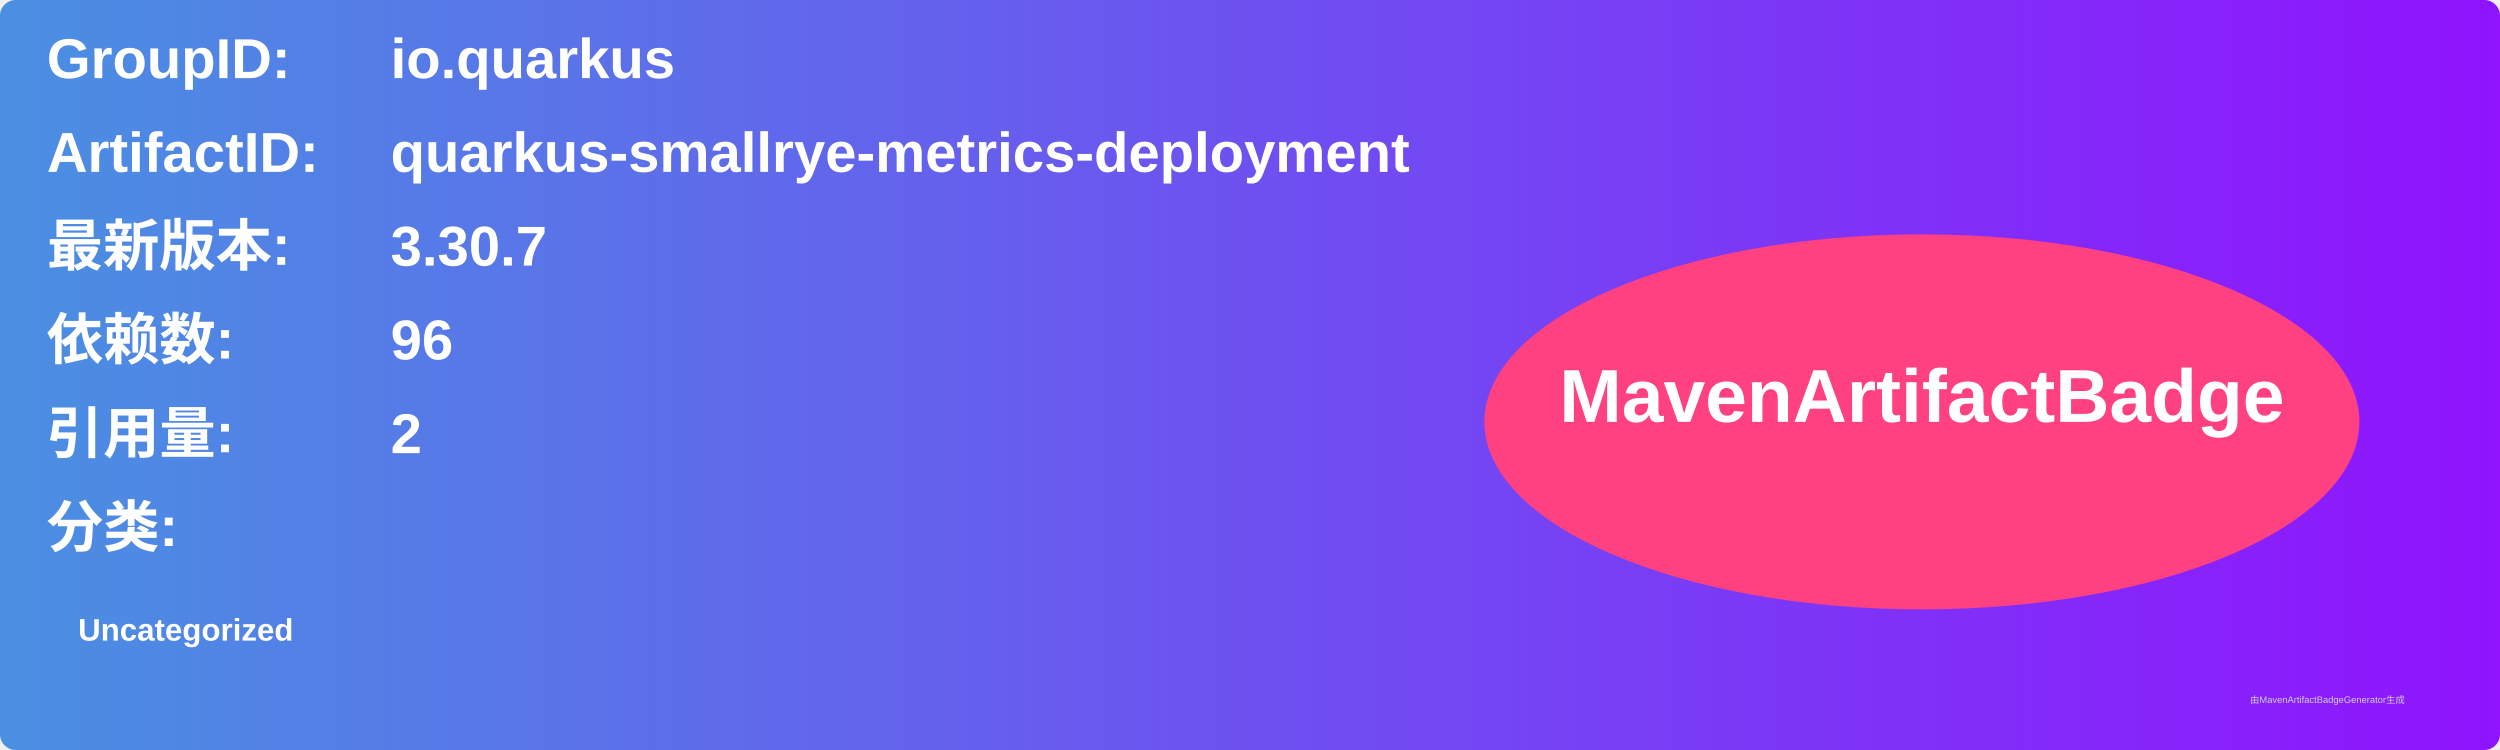
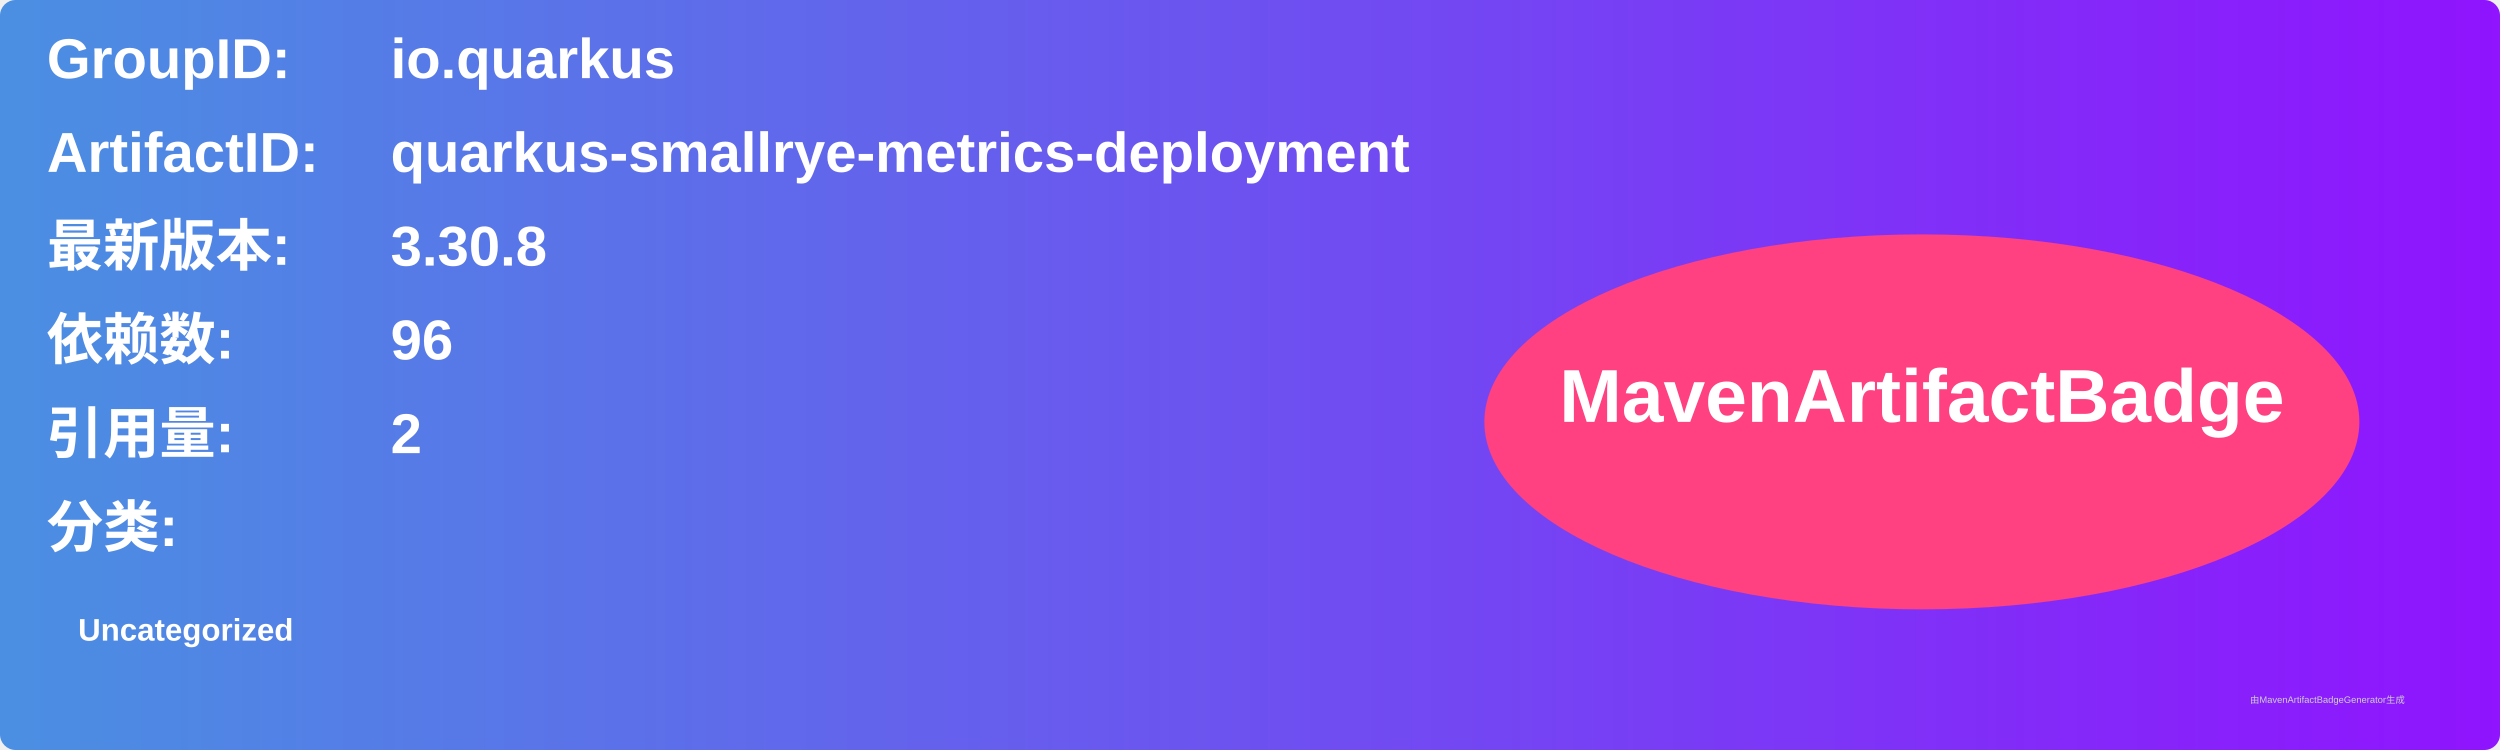
<svg xmlns="http://www.w3.org/2000/svg" width="800" height="240" viewBox="0 0 800 240">
  <linearGradient id="grad" x1="0%" y1="0%" x2="100%" y2="0%">
    <stop offset="0%" stop-color="#4a90e2" />
    <stop offset="100%" stop-color="#9013fe" />
  </linearGradient>
  <rect width="100%" height="100%" rx="5" ry="5" fill="url(#grad)" />
  <g transform="translate(15, 15)">
    <text x="0" y="10" font-family="Arial" font-size="18" fill="white" font-weight="bold" width="260">GroupID:</text>
    <text x="110" y="10" font-family="Arial" font-size="18" fill="white" font-weight="bold" width="460">io.quarkus</text>
    <text x="0" y="40" font-family="Arial" font-size="18" fill="white" font-weight="bold" width="260">ArtifactID:</text>
    <text x="110" y="40" font-family="Arial" font-size="18" fill="white" font-weight="bold" width="460">quarkus-smallrye-metrics-deployment</text>
    <text x="0" y="70" font-family="Arial" font-size="18" fill="white" font-weight="bold">最新版本:</text>
    <text x="110" y="70" font-family="Arial" font-size="18" fill="white" font-weight="bold">
-       <tspan font-weight="bold">3.30.7</tspan>
+       <tspan font-weight="bold">3.30.8</tspan>
    </text>
    <text x="0" y="100" font-family="Arial" font-size="18" fill="white" font-weight="bold">依赖数: </text>
    <text x="110" y="100" font-family="Arial" font-size="18" fill="white">
      <tspan font-weight="bold">96</tspan>
    </text>
    <text x="0" y="130" font-family="Arial" font-size="18" fill="white" font-weight="bold">引用量: </text>
    <text x="110" y="130" font-family="Arial" font-size="18" fill="white">
      <tspan font-weight="bold">2</tspan>
    </text>
    <text x="0" y="160" font-family="Arial" font-size="18" fill="white" font-weight="bold">分类:</text>
    <text x="10" y="190" font-family="Arial" font-size="10" fill="white">
      <tspan font-weight="bold">Uncategorized</tspan>
    </text>
    <ellipse cx="600" cy="120" rx="140" ry="60" fill="#ff4081" />
    <text x="600" y="120" text-anchor="middle" font-family="Arial" font-size="24" fill="white" font-weight="bold">MavenArtifactBadge</text>
  </g>
  <text x="720" y="225" font-family="Arial" font-size="3" fill="#d0d0d0">由MavenArtifactBadgeGenerator生成</text>
</svg>
